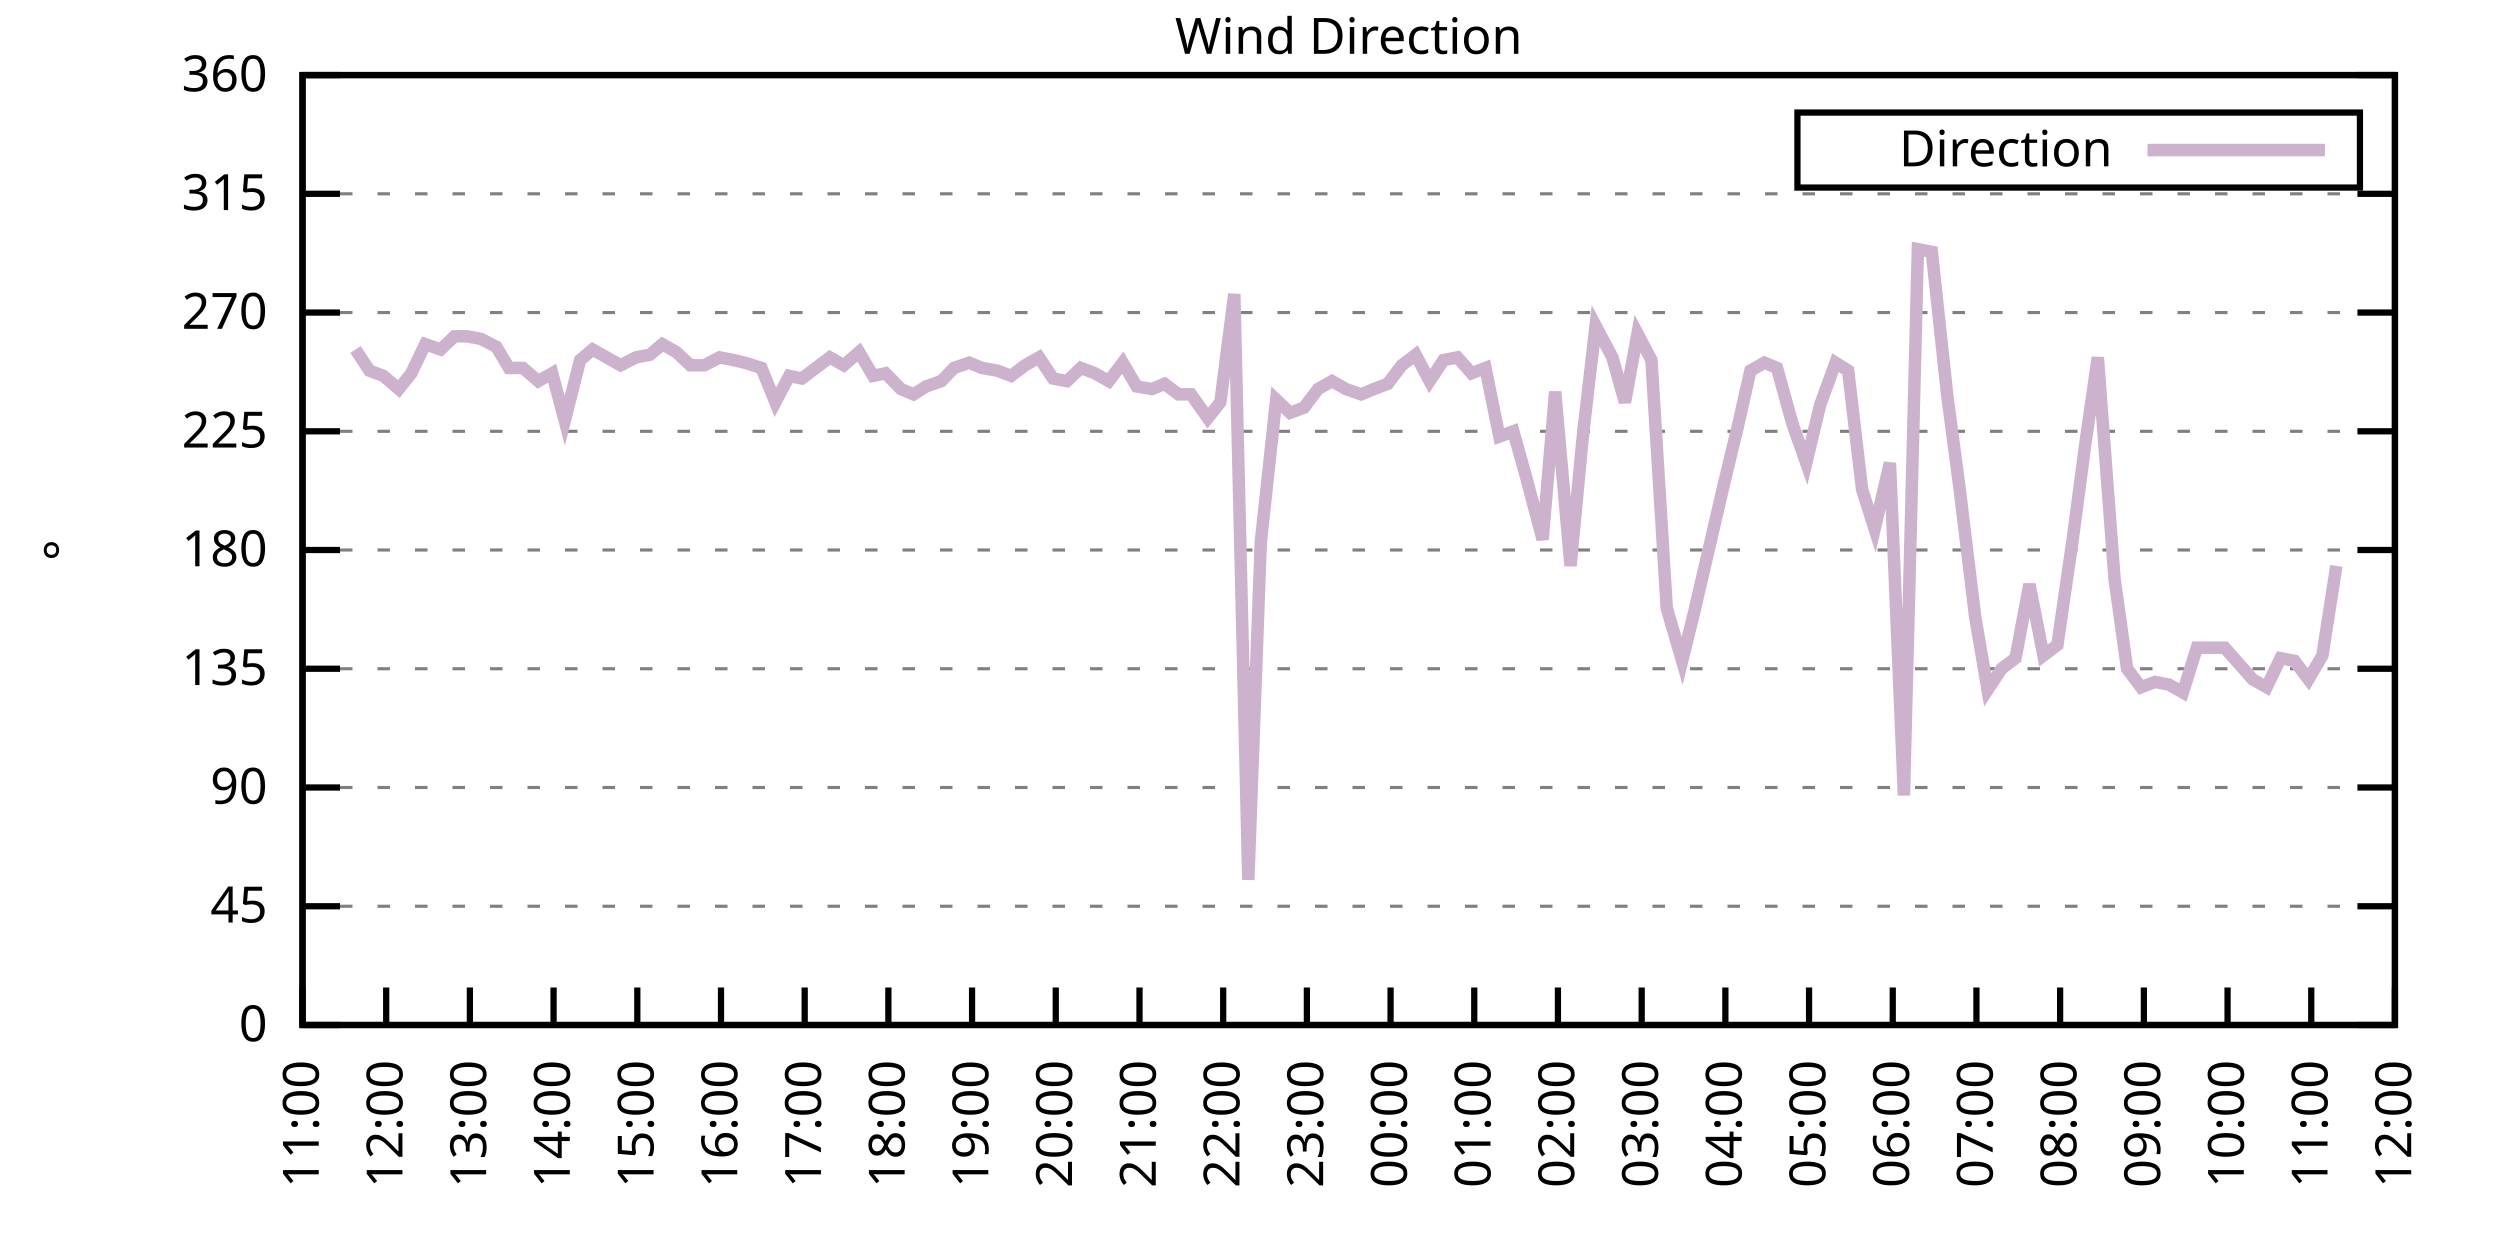
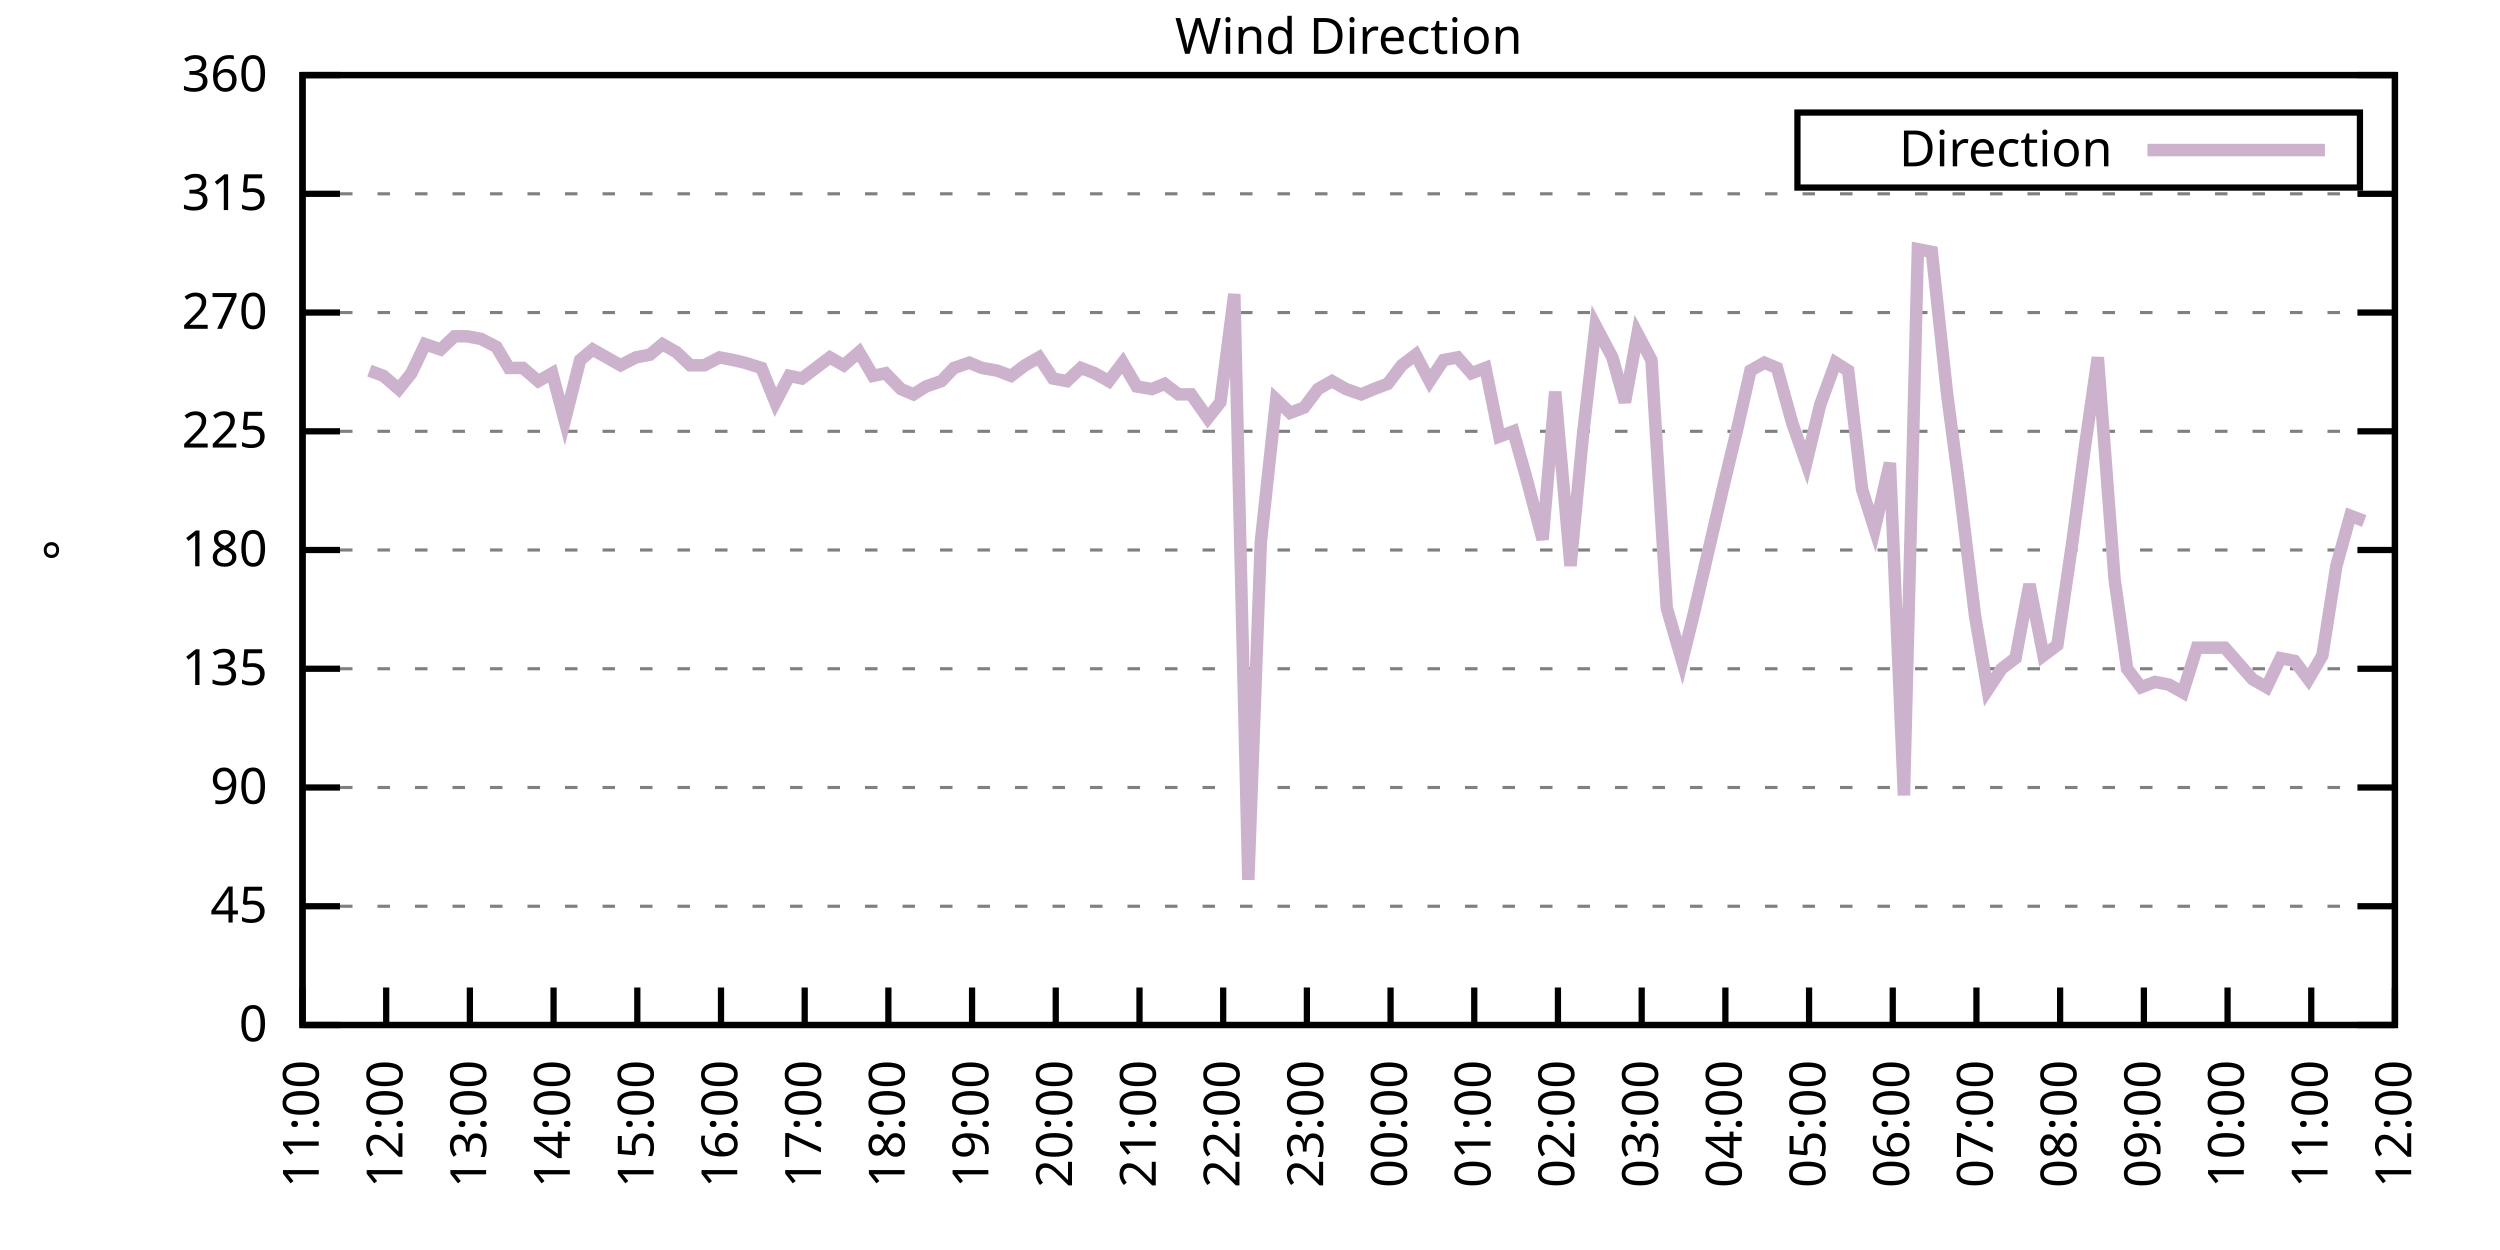
<svg xmlns="http://www.w3.org/2000/svg" xmlns:xlink="http://www.w3.org/1999/xlink" width="400" height="200" viewBox="0 0 400 200">
  <g id="gnuplot_canvas">
    <rect x="0" y="0" width="400" height="200" fill="none" />
    <defs>
      <circle id="gpDot" r="0.5" stroke-width="0.5" stroke="currentColor" />
      <path id="gpPt0" stroke-width="0.333" stroke="currentColor" d="M-1,0 h2 M0,-1 v2" />
      <path id="gpPt1" stroke-width="0.333" stroke="currentColor" d="M-1,-1 L1,1 M1,-1 L-1,1" />
      <path id="gpPt2" stroke-width="0.333" stroke="currentColor" d="M-1,0 L1,0 M0,-1 L0,1 M-1,-1 L1,1 M-1,1 L1,-1" />
      <rect id="gpPt3" stroke-width="0.333" stroke="currentColor" x="-1" y="-1" width="2" height="2" />
      <rect id="gpPt4" stroke-width="0.333" stroke="currentColor" fill="currentColor" x="-1" y="-1" width="2" height="2" />
      <circle id="gpPt5" stroke-width="0.333" stroke="currentColor" cx="0" cy="0" r="1" />
      <use xlink:href="#gpPt5" id="gpPt6" fill="currentColor" stroke="none" />
      <path id="gpPt7" stroke-width="0.333" stroke="currentColor" d="M0,-1.33 L-1.33,0.67 L1.33,0.67 z" />
      <use xlink:href="#gpPt7" id="gpPt8" fill="currentColor" stroke="none" />
      <use xlink:href="#gpPt7" id="gpPt9" stroke="currentColor" transform="rotate(180)" />
      <use xlink:href="#gpPt9" id="gpPt10" fill="currentColor" stroke="none" />
      <use xlink:href="#gpPt3" id="gpPt11" stroke="currentColor" transform="rotate(45)" />
      <use xlink:href="#gpPt11" id="gpPt12" fill="currentColor" stroke="none" />
      <path id="gpPt13" stroke-width="0.333" stroke="currentColor" d="M0,1.330 L1.265,0.411 L0.782,-1.067 L-0.782,-1.076 L-1.265,0.411 z" />
      <use xlink:href="#gpPt13" id="gpPt14" fill="currentColor" stroke="none" />
      <filter id="textbox" filterUnits="objectBoundingBox" x="0" y="0" height="1" width="1">
        <feFlood flood-color="white" flood-opacity="1" result="bgnd" />
        <feComposite in="SourceGraphic" in2="bgnd" operator="atop" />
      </filter>
      <filter id="greybox" filterUnits="objectBoundingBox" x="0" y="0" height="1" width="1">
        <feFlood flood-color="lightgrey" flood-opacity="1" result="grey" />
        <feComposite in="SourceGraphic" in2="grey" operator="atop" />
      </filter>
    </defs>
    <g fill="none" color="white" stroke="currentColor" stroke-width="1.00" stroke-linecap="butt" stroke-linejoin="miter">
</g>
    <g fill="none" color="black" stroke="currentColor" stroke-width="1.00" stroke-linecap="butt" stroke-linejoin="miter">
      <g stroke="none" shape-rendering="crispEdges">
        <polygon fill="rgb(255, 255, 255)" points="48.40,164.00 383.18,164.00 383.18,12.02 48.40,12.02 " />
      </g>
    </g>
    <g fill="none" color="black" stroke="currentColor" stroke-width="1.00" stroke-linecap="butt" stroke-linejoin="miter">
</g>
    <g fill="none" color="black" stroke="black" stroke-width="0.50" stroke-linecap="butt" stroke-linejoin="miter">
</g>
    <g fill="none" color="gray" stroke="currentColor" stroke-width="0.50" stroke-linecap="butt" stroke-linejoin="miter">
      <path stroke="gray" stroke-dasharray="2,4" class="gridline" d="M48.40,164.00 L383.19,164.00  " />
    </g>
    <g fill="none" color="gray" stroke="gray" stroke-width="1.00" stroke-linecap="butt" stroke-linejoin="miter">
</g>
    <g fill="none" color="black" stroke="currentColor" stroke-width="1.00" stroke-linecap="butt" stroke-linejoin="miter">
      <path stroke="black" d="M48.40,164.00 L54.40,164.00 M383.19,164.00 L377.19,164.00  " />
      <g transform="translate(42.80,166.60)" stroke="none" fill="black" font-family="Sans" font-size="8.00" text-anchor="end">
        <text>
          <tspan font-family="Sans"> 0</tspan>
        </text>
      </g>
    </g>
    <g fill="none" color="black" stroke="currentColor" stroke-width="1.00" stroke-linecap="butt" stroke-linejoin="miter">
</g>
    <g fill="none" color="black" stroke="black" stroke-width="0.50" stroke-linecap="butt" stroke-linejoin="miter">
</g>
    <g fill="none" color="gray" stroke="currentColor" stroke-width="0.50" stroke-linecap="butt" stroke-linejoin="miter">
      <path stroke="gray" stroke-dasharray="2,4" class="gridline" d="M48.40,145.00 L383.19,145.00  " />
    </g>
    <g fill="none" color="gray" stroke="gray" stroke-width="1.00" stroke-linecap="butt" stroke-linejoin="miter">
</g>
    <g fill="none" color="black" stroke="currentColor" stroke-width="1.00" stroke-linecap="butt" stroke-linejoin="miter">
      <path stroke="black" d="M48.40,145.00 L54.40,145.00 M383.19,145.00 L377.19,145.00  " />
      <g transform="translate(42.80,147.60)" stroke="none" fill="black" font-family="Sans" font-size="8.00" text-anchor="end">
        <text>
          <tspan font-family="Sans"> 45</tspan>
        </text>
      </g>
    </g>
    <g fill="none" color="black" stroke="currentColor" stroke-width="1.00" stroke-linecap="butt" stroke-linejoin="miter">
</g>
    <g fill="none" color="black" stroke="black" stroke-width="0.50" stroke-linecap="butt" stroke-linejoin="miter">
</g>
    <g fill="none" color="gray" stroke="currentColor" stroke-width="0.50" stroke-linecap="butt" stroke-linejoin="miter">
      <path stroke="gray" stroke-dasharray="2,4" class="gridline" d="M48.40,126.00 L383.19,126.00  " />
    </g>
    <g fill="none" color="gray" stroke="gray" stroke-width="1.00" stroke-linecap="butt" stroke-linejoin="miter">
</g>
    <g fill="none" color="black" stroke="currentColor" stroke-width="1.00" stroke-linecap="butt" stroke-linejoin="miter">
      <path stroke="black" d="M48.40,126.00 L54.40,126.00 M383.19,126.00 L377.19,126.00  " />
      <g transform="translate(42.80,128.60)" stroke="none" fill="black" font-family="Sans" font-size="8.00" text-anchor="end">
        <text>
          <tspan font-family="Sans"> 90</tspan>
        </text>
      </g>
    </g>
    <g fill="none" color="black" stroke="currentColor" stroke-width="1.00" stroke-linecap="butt" stroke-linejoin="miter">
</g>
    <g fill="none" color="black" stroke="black" stroke-width="0.50" stroke-linecap="butt" stroke-linejoin="miter">
</g>
    <g fill="none" color="gray" stroke="currentColor" stroke-width="0.50" stroke-linecap="butt" stroke-linejoin="miter">
      <path stroke="gray" stroke-dasharray="2,4" class="gridline" d="M48.40,107.00 L383.19,107.00  " />
    </g>
    <g fill="none" color="gray" stroke="gray" stroke-width="1.00" stroke-linecap="butt" stroke-linejoin="miter">
</g>
    <g fill="none" color="black" stroke="currentColor" stroke-width="1.00" stroke-linecap="butt" stroke-linejoin="miter">
      <path stroke="black" d="M48.40,107.00 L54.40,107.00 M383.19,107.00 L377.19,107.00  " />
      <g transform="translate(42.80,109.60)" stroke="none" fill="black" font-family="Sans" font-size="8.00" text-anchor="end">
        <text>
          <tspan font-family="Sans"> 135</tspan>
        </text>
      </g>
    </g>
    <g fill="none" color="black" stroke="currentColor" stroke-width="1.00" stroke-linecap="butt" stroke-linejoin="miter">
</g>
    <g fill="none" color="black" stroke="black" stroke-width="0.50" stroke-linecap="butt" stroke-linejoin="miter">
</g>
    <g fill="none" color="gray" stroke="currentColor" stroke-width="0.50" stroke-linecap="butt" stroke-linejoin="miter">
      <path stroke="gray" stroke-dasharray="2,4" class="gridline" d="M48.40,88.00 L383.19,88.00  " />
    </g>
    <g fill="none" color="gray" stroke="gray" stroke-width="1.00" stroke-linecap="butt" stroke-linejoin="miter">
</g>
    <g fill="none" color="black" stroke="currentColor" stroke-width="1.00" stroke-linecap="butt" stroke-linejoin="miter">
      <path stroke="black" d="M48.40,88.00 L54.40,88.00 M383.19,88.00 L377.19,88.00  " />
      <g transform="translate(42.80,90.60)" stroke="none" fill="black" font-family="Sans" font-size="8.00" text-anchor="end">
        <text>
          <tspan font-family="Sans"> 180</tspan>
        </text>
      </g>
    </g>
    <g fill="none" color="black" stroke="currentColor" stroke-width="1.00" stroke-linecap="butt" stroke-linejoin="miter">
</g>
    <g fill="none" color="black" stroke="black" stroke-width="0.50" stroke-linecap="butt" stroke-linejoin="miter">
</g>
    <g fill="none" color="gray" stroke="currentColor" stroke-width="0.50" stroke-linecap="butt" stroke-linejoin="miter">
      <path stroke="gray" stroke-dasharray="2,4" class="gridline" d="M48.40,69.01 L383.19,69.01  " />
    </g>
    <g fill="none" color="gray" stroke="gray" stroke-width="1.00" stroke-linecap="butt" stroke-linejoin="miter">
</g>
    <g fill="none" color="black" stroke="currentColor" stroke-width="1.00" stroke-linecap="butt" stroke-linejoin="miter">
      <path stroke="black" d="M48.40,69.01 L54.40,69.01 M383.19,69.01 L377.19,69.01  " />
      <g transform="translate(42.80,71.61)" stroke="none" fill="black" font-family="Sans" font-size="8.00" text-anchor="end">
        <text>
          <tspan font-family="Sans"> 225</tspan>
        </text>
      </g>
    </g>
    <g fill="none" color="black" stroke="currentColor" stroke-width="1.00" stroke-linecap="butt" stroke-linejoin="miter">
</g>
    <g fill="none" color="black" stroke="black" stroke-width="0.50" stroke-linecap="butt" stroke-linejoin="miter">
</g>
    <g fill="none" color="gray" stroke="currentColor" stroke-width="0.50" stroke-linecap="butt" stroke-linejoin="miter">
      <path stroke="gray" stroke-dasharray="2,4" class="gridline" d="M48.40,50.01 L383.19,50.01  " />
    </g>
    <g fill="none" color="gray" stroke="gray" stroke-width="1.00" stroke-linecap="butt" stroke-linejoin="miter">
</g>
    <g fill="none" color="black" stroke="currentColor" stroke-width="1.00" stroke-linecap="butt" stroke-linejoin="miter">
      <path stroke="black" d="M48.40,50.01 L54.40,50.01 M383.19,50.01 L377.19,50.01  " />
      <g transform="translate(42.80,52.61)" stroke="none" fill="black" font-family="Sans" font-size="8.00" text-anchor="end">
        <text>
          <tspan font-family="Sans"> 270</tspan>
        </text>
      </g>
    </g>
    <g fill="none" color="black" stroke="currentColor" stroke-width="1.00" stroke-linecap="butt" stroke-linejoin="miter">
</g>
    <g fill="none" color="black" stroke="black" stroke-width="0.50" stroke-linecap="butt" stroke-linejoin="miter">
</g>
    <g fill="none" color="gray" stroke="currentColor" stroke-width="0.50" stroke-linecap="butt" stroke-linejoin="miter">
      <path stroke="gray" stroke-dasharray="2,4" class="gridline" d="M48.40,31.01 L383.19,31.01  " />
    </g>
    <g fill="none" color="gray" stroke="gray" stroke-width="1.00" stroke-linecap="butt" stroke-linejoin="miter">
</g>
    <g fill="none" color="black" stroke="currentColor" stroke-width="1.00" stroke-linecap="butt" stroke-linejoin="miter">
      <path stroke="black" d="M48.40,31.01 L54.40,31.01 M383.19,31.01 L377.19,31.01  " />
      <g transform="translate(42.80,33.61)" stroke="none" fill="black" font-family="Sans" font-size="8.00" text-anchor="end">
        <text>
          <tspan font-family="Sans"> 315</tspan>
        </text>
      </g>
    </g>
    <g fill="none" color="black" stroke="currentColor" stroke-width="1.00" stroke-linecap="butt" stroke-linejoin="miter">
</g>
    <g fill="none" color="black" stroke="black" stroke-width="0.50" stroke-linecap="butt" stroke-linejoin="miter">
</g>
    <g fill="none" color="gray" stroke="currentColor" stroke-width="0.50" stroke-linecap="butt" stroke-linejoin="miter">
      <path stroke="gray" stroke-dasharray="2,4" class="gridline" d="M48.40,12.01 L383.19,12.01  " />
    </g>
    <g fill="none" color="gray" stroke="gray" stroke-width="1.00" stroke-linecap="butt" stroke-linejoin="miter">
</g>
    <g fill="none" color="black" stroke="currentColor" stroke-width="1.00" stroke-linecap="butt" stroke-linejoin="miter">
      <path stroke="black" d="M48.40,12.01 L54.40,12.01 M383.19,12.01 L377.19,12.01  " />
      <g transform="translate(42.80,14.61)" stroke="none" fill="black" font-family="Sans" font-size="8.00" text-anchor="end">
        <text>
          <tspan font-family="Sans"> 360</tspan>
        </text>
      </g>
    </g>
    <g fill="none" color="black" stroke="currentColor" stroke-width="1.00" stroke-linecap="butt" stroke-linejoin="miter">
      <path stroke="black" d="M48.40,164.00 L48.40,158.00  " />
      <g transform="translate(51.00,169.60) rotate(270.00)" stroke="none" fill="black" font-family="Sans" font-size="8.00" text-anchor="end">
        <text>
          <tspan font-family="Sans">11:00</tspan>
        </text>
      </g>
    </g>
    <g fill="none" color="black" stroke="currentColor" stroke-width="1.00" stroke-linecap="butt" stroke-linejoin="miter">
      <path stroke="black" d="M61.79,164.00 L61.79,158.00  " />
      <g transform="translate(64.39,169.60) rotate(270.00)" stroke="none" fill="black" font-family="Sans" font-size="8.00" text-anchor="end">
        <text>
          <tspan font-family="Sans">12:00</tspan>
        </text>
      </g>
    </g>
    <g fill="none" color="black" stroke="currentColor" stroke-width="1.00" stroke-linecap="butt" stroke-linejoin="miter">
      <path stroke="black" d="M75.18,164.00 L75.18,158.00  " />
      <g transform="translate(77.78,169.60) rotate(270.00)" stroke="none" fill="black" font-family="Sans" font-size="8.00" text-anchor="end">
        <text>
          <tspan font-family="Sans">13:00</tspan>
        </text>
      </g>
    </g>
    <g fill="none" color="black" stroke="currentColor" stroke-width="1.00" stroke-linecap="butt" stroke-linejoin="miter">
      <path stroke="black" d="M88.57,164.00 L88.57,158.00  " />
      <g transform="translate(91.17,169.60) rotate(270.00)" stroke="none" fill="black" font-family="Sans" font-size="8.00" text-anchor="end">
        <text>
          <tspan font-family="Sans">14:00</tspan>
        </text>
      </g>
    </g>
    <g fill="none" color="black" stroke="currentColor" stroke-width="1.00" stroke-linecap="butt" stroke-linejoin="miter">
      <path stroke="black" d="M101.97,164.00 L101.97,158.00  " />
      <g transform="translate(104.57,169.60) rotate(270.00)" stroke="none" fill="black" font-family="Sans" font-size="8.00" text-anchor="end">
        <text>
          <tspan font-family="Sans">15:00</tspan>
        </text>
      </g>
    </g>
    <g fill="none" color="black" stroke="currentColor" stroke-width="1.00" stroke-linecap="butt" stroke-linejoin="miter">
      <path stroke="black" d="M115.36,164.00 L115.36,158.00  " />
      <g transform="translate(117.96,169.60) rotate(270.00)" stroke="none" fill="black" font-family="Sans" font-size="8.00" text-anchor="end">
        <text>
          <tspan font-family="Sans">16:00</tspan>
        </text>
      </g>
    </g>
    <g fill="none" color="black" stroke="currentColor" stroke-width="1.00" stroke-linecap="butt" stroke-linejoin="miter">
      <path stroke="black" d="M128.75,164.00 L128.75,158.00  " />
      <g transform="translate(131.35,169.60) rotate(270.00)" stroke="none" fill="black" font-family="Sans" font-size="8.00" text-anchor="end">
        <text>
          <tspan font-family="Sans">17:00</tspan>
        </text>
      </g>
    </g>
    <g fill="none" color="black" stroke="currentColor" stroke-width="1.00" stroke-linecap="butt" stroke-linejoin="miter">
      <path stroke="black" d="M142.14,164.00 L142.14,158.00  " />
      <g transform="translate(144.74,169.60) rotate(270.00)" stroke="none" fill="black" font-family="Sans" font-size="8.00" text-anchor="end">
        <text>
          <tspan font-family="Sans">18:00</tspan>
        </text>
      </g>
    </g>
    <g fill="none" color="black" stroke="currentColor" stroke-width="1.00" stroke-linecap="butt" stroke-linejoin="miter">
      <path stroke="black" d="M155.53,164.00 L155.53,158.00  " />
      <g transform="translate(158.13,169.60) rotate(270.00)" stroke="none" fill="black" font-family="Sans" font-size="8.00" text-anchor="end">
        <text>
          <tspan font-family="Sans">19:00</tspan>
        </text>
      </g>
    </g>
    <g fill="none" color="black" stroke="currentColor" stroke-width="1.00" stroke-linecap="butt" stroke-linejoin="miter">
      <path stroke="black" d="M168.92,164.00 L168.92,158.00  " />
      <g transform="translate(171.52,169.60) rotate(270.00)" stroke="none" fill="black" font-family="Sans" font-size="8.00" text-anchor="end">
        <text>
          <tspan font-family="Sans">20:00</tspan>
        </text>
      </g>
    </g>
    <g fill="none" color="black" stroke="currentColor" stroke-width="1.00" stroke-linecap="butt" stroke-linejoin="miter">
      <path stroke="black" d="M182.32,164.00 L182.32,158.00  " />
      <g transform="translate(184.92,169.60) rotate(270.00)" stroke="none" fill="black" font-family="Sans" font-size="8.00" text-anchor="end">
        <text>
          <tspan font-family="Sans">21:00</tspan>
        </text>
      </g>
    </g>
    <g fill="none" color="black" stroke="currentColor" stroke-width="1.00" stroke-linecap="butt" stroke-linejoin="miter">
      <path stroke="black" d="M195.71,164.00 L195.71,158.00  " />
      <g transform="translate(198.31,169.60) rotate(270.00)" stroke="none" fill="black" font-family="Sans" font-size="8.00" text-anchor="end">
        <text>
          <tspan font-family="Sans">22:00</tspan>
        </text>
      </g>
    </g>
    <g fill="none" color="black" stroke="currentColor" stroke-width="1.00" stroke-linecap="butt" stroke-linejoin="miter">
      <path stroke="black" d="M209.10,164.00 L209.10,158.00  " />
      <g transform="translate(211.70,169.60) rotate(270.00)" stroke="none" fill="black" font-family="Sans" font-size="8.00" text-anchor="end">
        <text>
          <tspan font-family="Sans">23:00</tspan>
        </text>
      </g>
    </g>
    <g fill="none" color="black" stroke="currentColor" stroke-width="1.00" stroke-linecap="butt" stroke-linejoin="miter">
      <path stroke="black" d="M222.49,164.00 L222.49,158.00  " />
      <g transform="translate(225.09,169.60) rotate(270.00)" stroke="none" fill="black" font-family="Sans" font-size="8.00" text-anchor="end">
        <text>
          <tspan font-family="Sans">00:00</tspan>
        </text>
      </g>
    </g>
    <g fill="none" color="black" stroke="currentColor" stroke-width="1.00" stroke-linecap="butt" stroke-linejoin="miter">
      <path stroke="black" d="M235.88,164.00 L235.88,158.00  " />
      <g transform="translate(238.48,169.60) rotate(270.00)" stroke="none" fill="black" font-family="Sans" font-size="8.00" text-anchor="end">
        <text>
          <tspan font-family="Sans">01:00</tspan>
        </text>
      </g>
    </g>
    <g fill="none" color="black" stroke="currentColor" stroke-width="1.00" stroke-linecap="butt" stroke-linejoin="miter">
      <path stroke="black" d="M249.27,164.00 L249.27,158.00  " />
      <g transform="translate(251.87,169.60) rotate(270.00)" stroke="none" fill="black" font-family="Sans" font-size="8.00" text-anchor="end">
        <text>
          <tspan font-family="Sans">02:00</tspan>
        </text>
      </g>
    </g>
    <g fill="none" color="black" stroke="currentColor" stroke-width="1.00" stroke-linecap="butt" stroke-linejoin="miter">
      <path stroke="black" d="M262.67,164.00 L262.67,158.00  " />
      <g transform="translate(265.27,169.60) rotate(270.00)" stroke="none" fill="black" font-family="Sans" font-size="8.00" text-anchor="end">
        <text>
          <tspan font-family="Sans">03:00</tspan>
        </text>
      </g>
    </g>
    <g fill="none" color="black" stroke="currentColor" stroke-width="1.00" stroke-linecap="butt" stroke-linejoin="miter">
      <path stroke="black" d="M276.06,164.00 L276.06,158.00  " />
      <g transform="translate(278.66,169.60) rotate(270.00)" stroke="none" fill="black" font-family="Sans" font-size="8.00" text-anchor="end">
        <text>
          <tspan font-family="Sans">04:00</tspan>
        </text>
      </g>
    </g>
    <g fill="none" color="black" stroke="currentColor" stroke-width="1.00" stroke-linecap="butt" stroke-linejoin="miter">
      <path stroke="black" d="M289.45,164.00 L289.45,158.00  " />
      <g transform="translate(292.05,169.60) rotate(270.00)" stroke="none" fill="black" font-family="Sans" font-size="8.00" text-anchor="end">
        <text>
          <tspan font-family="Sans">05:00</tspan>
        </text>
      </g>
    </g>
    <g fill="none" color="black" stroke="currentColor" stroke-width="1.00" stroke-linecap="butt" stroke-linejoin="miter">
      <path stroke="black" d="M302.84,164.00 L302.84,158.00  " />
      <g transform="translate(305.44,169.60) rotate(270.00)" stroke="none" fill="black" font-family="Sans" font-size="8.00" text-anchor="end">
        <text>
          <tspan font-family="Sans">06:00</tspan>
        </text>
      </g>
    </g>
    <g fill="none" color="black" stroke="currentColor" stroke-width="1.00" stroke-linecap="butt" stroke-linejoin="miter">
      <path stroke="black" d="M316.23,164.00 L316.23,158.00  " />
      <g transform="translate(318.83,169.60) rotate(270.00)" stroke="none" fill="black" font-family="Sans" font-size="8.00" text-anchor="end">
        <text>
          <tspan font-family="Sans">07:00</tspan>
        </text>
      </g>
    </g>
    <g fill="none" color="black" stroke="currentColor" stroke-width="1.00" stroke-linecap="butt" stroke-linejoin="miter">
      <path stroke="black" d="M329.62,164.00 L329.62,158.00  " />
      <g transform="translate(332.22,169.60) rotate(270.00)" stroke="none" fill="black" font-family="Sans" font-size="8.00" text-anchor="end">
        <text>
          <tspan font-family="Sans">08:00</tspan>
        </text>
      </g>
    </g>
    <g fill="none" color="black" stroke="currentColor" stroke-width="1.00" stroke-linecap="butt" stroke-linejoin="miter">
      <path stroke="black" d="M343.02,164.00 L343.02,158.00  " />
      <g transform="translate(345.62,169.60) rotate(270.00)" stroke="none" fill="black" font-family="Sans" font-size="8.00" text-anchor="end">
        <text>
          <tspan font-family="Sans">09:00</tspan>
        </text>
      </g>
    </g>
    <g fill="none" color="black" stroke="currentColor" stroke-width="1.00" stroke-linecap="butt" stroke-linejoin="miter">
      <path stroke="black" d="M356.41,164.00 L356.41,158.00  " />
      <g transform="translate(359.01,169.60) rotate(270.00)" stroke="none" fill="black" font-family="Sans" font-size="8.00" text-anchor="end">
        <text>
          <tspan font-family="Sans">10:00</tspan>
        </text>
      </g>
    </g>
    <g fill="none" color="black" stroke="currentColor" stroke-width="1.00" stroke-linecap="butt" stroke-linejoin="miter">
      <path stroke="black" d="M369.80,164.00 L369.80,158.00  " />
      <g transform="translate(372.40,169.60) rotate(270.00)" stroke="none" fill="black" font-family="Sans" font-size="8.00" text-anchor="end">
        <text>
          <tspan font-family="Sans">11:00</tspan>
        </text>
      </g>
    </g>
    <g fill="none" color="black" stroke="currentColor" stroke-width="1.00" stroke-linecap="butt" stroke-linejoin="miter">
      <path stroke="black" d="M383.19,164.00 L383.19,158.00  " />
      <g transform="translate(385.79,169.60) rotate(270.00)" stroke="none" fill="black" font-family="Sans" font-size="8.00" text-anchor="end">
        <text>
          <tspan font-family="Sans">12:00</tspan>
        </text>
      </g>
    </g>
    <g fill="none" color="black" stroke="currentColor" stroke-width="1.00" stroke-linecap="butt" stroke-linejoin="miter">
</g>
    <g fill="none" color="black" stroke="currentColor" stroke-width="1.00" stroke-linecap="butt" stroke-linejoin="miter">
      <path stroke="black" d="M48.40,12.01 L48.40,164.00 L383.19,164.00 L383.19,12.01 L48.40,12.01 Z  " />
    </g>
    <g fill="none" color="black" stroke="currentColor" stroke-width="1.00" stroke-linecap="butt" stroke-linejoin="miter">
</g>
    <g fill="none" color="black" stroke="currentColor" stroke-width="1.00" stroke-linecap="butt" stroke-linejoin="miter">
      <path stroke="black" d="M287.59,30.01 L287.59,18.01 L377.59,18.01 L377.59,30.01 L287.59,30.01 Z  " />
    </g>
    <g id="Wind_direction_plot_1">
      <g fill="none" color="white" stroke="black" stroke-width="2.00" stroke-linecap="butt" stroke-linejoin="miter">
</g>
      <g fill="none" color="black" stroke="currentColor" stroke-width="2.00" stroke-linecap="butt" stroke-linejoin="miter">
        <g transform="translate(337.99,26.61)" stroke="none" fill="black" font-family="Sans" font-size="8.00" text-anchor="end">
          <text>
            <tspan font-family="Sans">Direction</tspan>
          </text>
        </g>
      </g>
      <g fill="none" color="black" stroke="currentColor" stroke-width="2.00" stroke-linecap="butt" stroke-linejoin="miter">
-         <path stroke="rgb(204, 178, 204)" d="M343.59,24.01 L371.99,24.01 M56.88,55.92 L59.11,59.30 L61.35,60.14 L63.80,62.25 L65.81,59.72 L68.04,55.07   L70.50,55.92 L72.73,53.81 L74.74,53.81 L76.97,54.23 L79.42,55.50 L81.43,58.87 L83.66,58.87 L86.12,60.98   L88.35,59.72 L90.36,67.32 L92.82,57.61 L94.82,55.92 L97.06,57.18 L99.29,58.45 L101.74,57.18 L103.98,56.76   L105.98,55.07 L108.22,56.34 L110.45,58.45 L112.68,58.45 L115.13,57.18 L117.37,57.61 L119.15,58.03 L121.83,58.87   L124.06,64.36 L126.29,60.14 L128.30,60.56 L130.54,58.87 L132.77,57.18 L135.00,58.45 L137.45,56.34 L139.69,60.14   L141.69,59.72 L144.15,62.25 L146.16,63.10 L148.17,61.83 L150.62,60.98 L152.63,58.87 L155.09,58.03 L157.10,58.87   L159.55,59.30 L161.78,60.14 L164.01,58.45 L166.25,57.18 L168.48,60.56 L170.71,60.98 L172.94,58.87 L175.17,59.72   L177.41,60.98 L179.64,58.03 L181.87,61.83 L184.32,62.25 L186.33,61.41 L188.57,63.10 L190.57,63.10 L193.25,66.90   L195.26,64.36 L197.49,47.05 L199.73,140.78 L201.73,86.74 L204.19,63.94 L206.42,66.05 L208.65,65.21 L210.88,62.25   L213.12,60.98 L215.35,62.25 L217.80,63.10 L219.81,62.25 L222.04,61.41 L224.28,58.45 L226.51,56.76 L228.74,60.98   L230.97,57.61 L233.20,57.18 L235.44,59.72 L237.67,58.87 L239.90,69.85 L242.13,69.01 L244.14,76.18 L246.82,86.32   L248.83,62.67 L251.28,90.54 L253.29,69.43 L255.30,52.12 L257.98,57.18 L259.99,64.36 L262.00,53.39 L264.23,57.61   L266.68,97.29 L269.14,105.74 L270.92,98.56 L273.38,88.00 L275.83,77.45 L278.07,68.16 L280.07,59.30 L282.31,58.03   L284.32,58.87 L286.77,67.74 L289.00,74.07 L291.23,64.78 L293.69,58.03 L295.70,59.30 L297.93,78.29 L299.94,84.63   L302.39,74.07 L304.63,127.27 L306.86,39.87 L309.09,40.30 L311.54,63.10 L313.55,78.29 L316.01,98.56 L318.02,110.38   L320.25,107.00 L322.48,105.31 L324.71,93.49 L326.95,104.89 L329.18,103.20 L331.63,86.32 L333.64,71.12 L335.65,57.18   L338.33,92.65 L340.34,107.00 L342.57,109.96 L344.80,109.11 L347.03,109.54 L349.26,110.80 L351.50,103.63 L353.73,103.63   L355.96,103.63 L358.19,106.16 L360.42,108.69 L362.66,109.96 L364.89,105.31 L367.12,105.74 L369.35,108.69 L371.58,104.89   L373.82,90.54  " />
+         <path stroke="rgb(204, 178, 204)" d="M343.59,24.01 L371.99,24.01 M59.11,59.30 L61.35,60.14 L63.80,62.25 L65.81,59.72 L68.04,55.07 L70.50,55.92   L72.73,53.81 L74.74,53.81 L76.97,54.23 L79.42,55.50 L81.43,58.87 L83.66,58.87 L86.12,60.98 L88.35,59.72   L90.36,67.32 L92.82,57.61 L94.82,55.92 L97.06,57.18 L99.29,58.45 L101.74,57.18 L103.98,56.76 L105.98,55.07   L108.22,56.34 L110.45,58.45 L112.68,58.45 L115.13,57.18 L117.37,57.61 L119.15,58.03 L121.83,58.87 L124.06,64.36   L126.29,60.14 L128.30,60.56 L130.54,58.87 L132.77,57.18 L135.00,58.45 L137.45,56.34 L139.69,60.14 L141.69,59.72   L144.15,62.25 L146.16,63.10 L148.17,61.83 L150.62,60.98 L152.63,58.87 L155.09,58.03 L157.10,58.87 L159.55,59.30   L161.78,60.14 L164.01,58.45 L166.25,57.18 L168.48,60.56 L170.71,60.98 L172.94,58.87 L175.17,59.72 L177.41,60.98   L179.64,58.03 L181.87,61.83 L184.32,62.25 L186.33,61.41 L188.57,63.10 L190.57,63.10 L193.25,66.90 L195.26,64.36   L197.49,47.05 L199.73,140.78 L201.73,86.74 L204.19,63.94 L206.42,66.05 L208.65,65.21 L210.88,62.25 L213.12,60.98   L215.35,62.25 L217.80,63.10 L219.81,62.25 L222.04,61.41 L224.28,58.45 L226.51,56.76 L228.74,60.98 L230.97,57.61   L233.20,57.18 L235.44,59.72 L237.67,58.87 L239.90,69.85 L242.13,69.01 L244.14,76.18 L246.82,86.32 L248.83,62.67   L251.28,90.54 L253.29,69.43 L255.30,52.12 L257.98,57.18 L259.99,64.36 L262.00,53.39 L264.23,57.61 L266.68,97.29   L269.14,105.74 L270.92,98.56 L273.38,88.00 L275.83,77.45 L278.07,68.16 L280.07,59.30 L282.31,58.03 L284.32,58.87   L286.77,67.74 L289.00,74.07 L291.23,64.78 L293.69,58.03 L295.70,59.30 L297.93,78.29 L299.94,84.63 L302.39,74.07   L304.63,127.27 L306.86,39.87 L309.09,40.30 L311.54,63.10 L313.55,78.29 L316.01,98.56 L318.02,110.38 L320.25,107.00   L322.48,105.31 L324.71,93.49 L326.95,104.89 L329.18,103.20 L331.63,86.32 L333.64,71.12 L335.65,57.18 L338.33,92.65   L340.34,107.00 L342.57,109.96 L344.80,109.11 L347.03,109.54 L349.26,110.80 L351.50,103.63 L353.73,103.63 L355.96,103.63   L358.19,106.16 L360.42,108.69 L362.66,109.96 L364.89,105.31 L367.12,105.74 L369.35,108.69 L371.58,104.89 L373.82,90.54   L376.05,82.52 L378.28,83.36  " />
      </g>
    </g>
    <g fill="none" color="black" stroke="currentColor" stroke-width="2.00" stroke-linecap="butt" stroke-linejoin="miter">
</g>
    <g fill="none" color="black" stroke="black" stroke-width="1.00" stroke-linecap="butt" stroke-linejoin="miter">
</g>
    <g fill="none" color="black" stroke="currentColor" stroke-width="1.00" stroke-linecap="butt" stroke-linejoin="miter">
      <path stroke="black" d="M48.40,12.01 L48.40,164.00 L383.19,164.00 L383.19,12.01 L48.40,12.01 Z  " />
      <g transform="translate(12.80,88.01) rotate(270.00)" stroke="none" fill="black" font-family="Sans" font-size="8.00" text-anchor="middle">
        <text>
          <tspan font-family="Sans">°</tspan>
        </text>
      </g>
    </g>
    <g fill="none" color="black" stroke="currentColor" stroke-width="1.00" stroke-linecap="butt" stroke-linejoin="miter">
</g>
    <g fill="none" color="black" stroke="currentColor" stroke-width="1.00" stroke-linecap="butt" stroke-linejoin="miter">
      <g transform="translate(215.79,8.61)" stroke="none" fill="black" font-family="Sans" font-size="8.00" text-anchor="middle">
        <text>
          <tspan font-family="Sans">Wind Direction</tspan>
        </text>
      </g>
    </g>
    <g fill="none" color="black" stroke="currentColor" stroke-width="1.00" stroke-linecap="butt" stroke-linejoin="miter">
</g>
  </g>
</svg>
